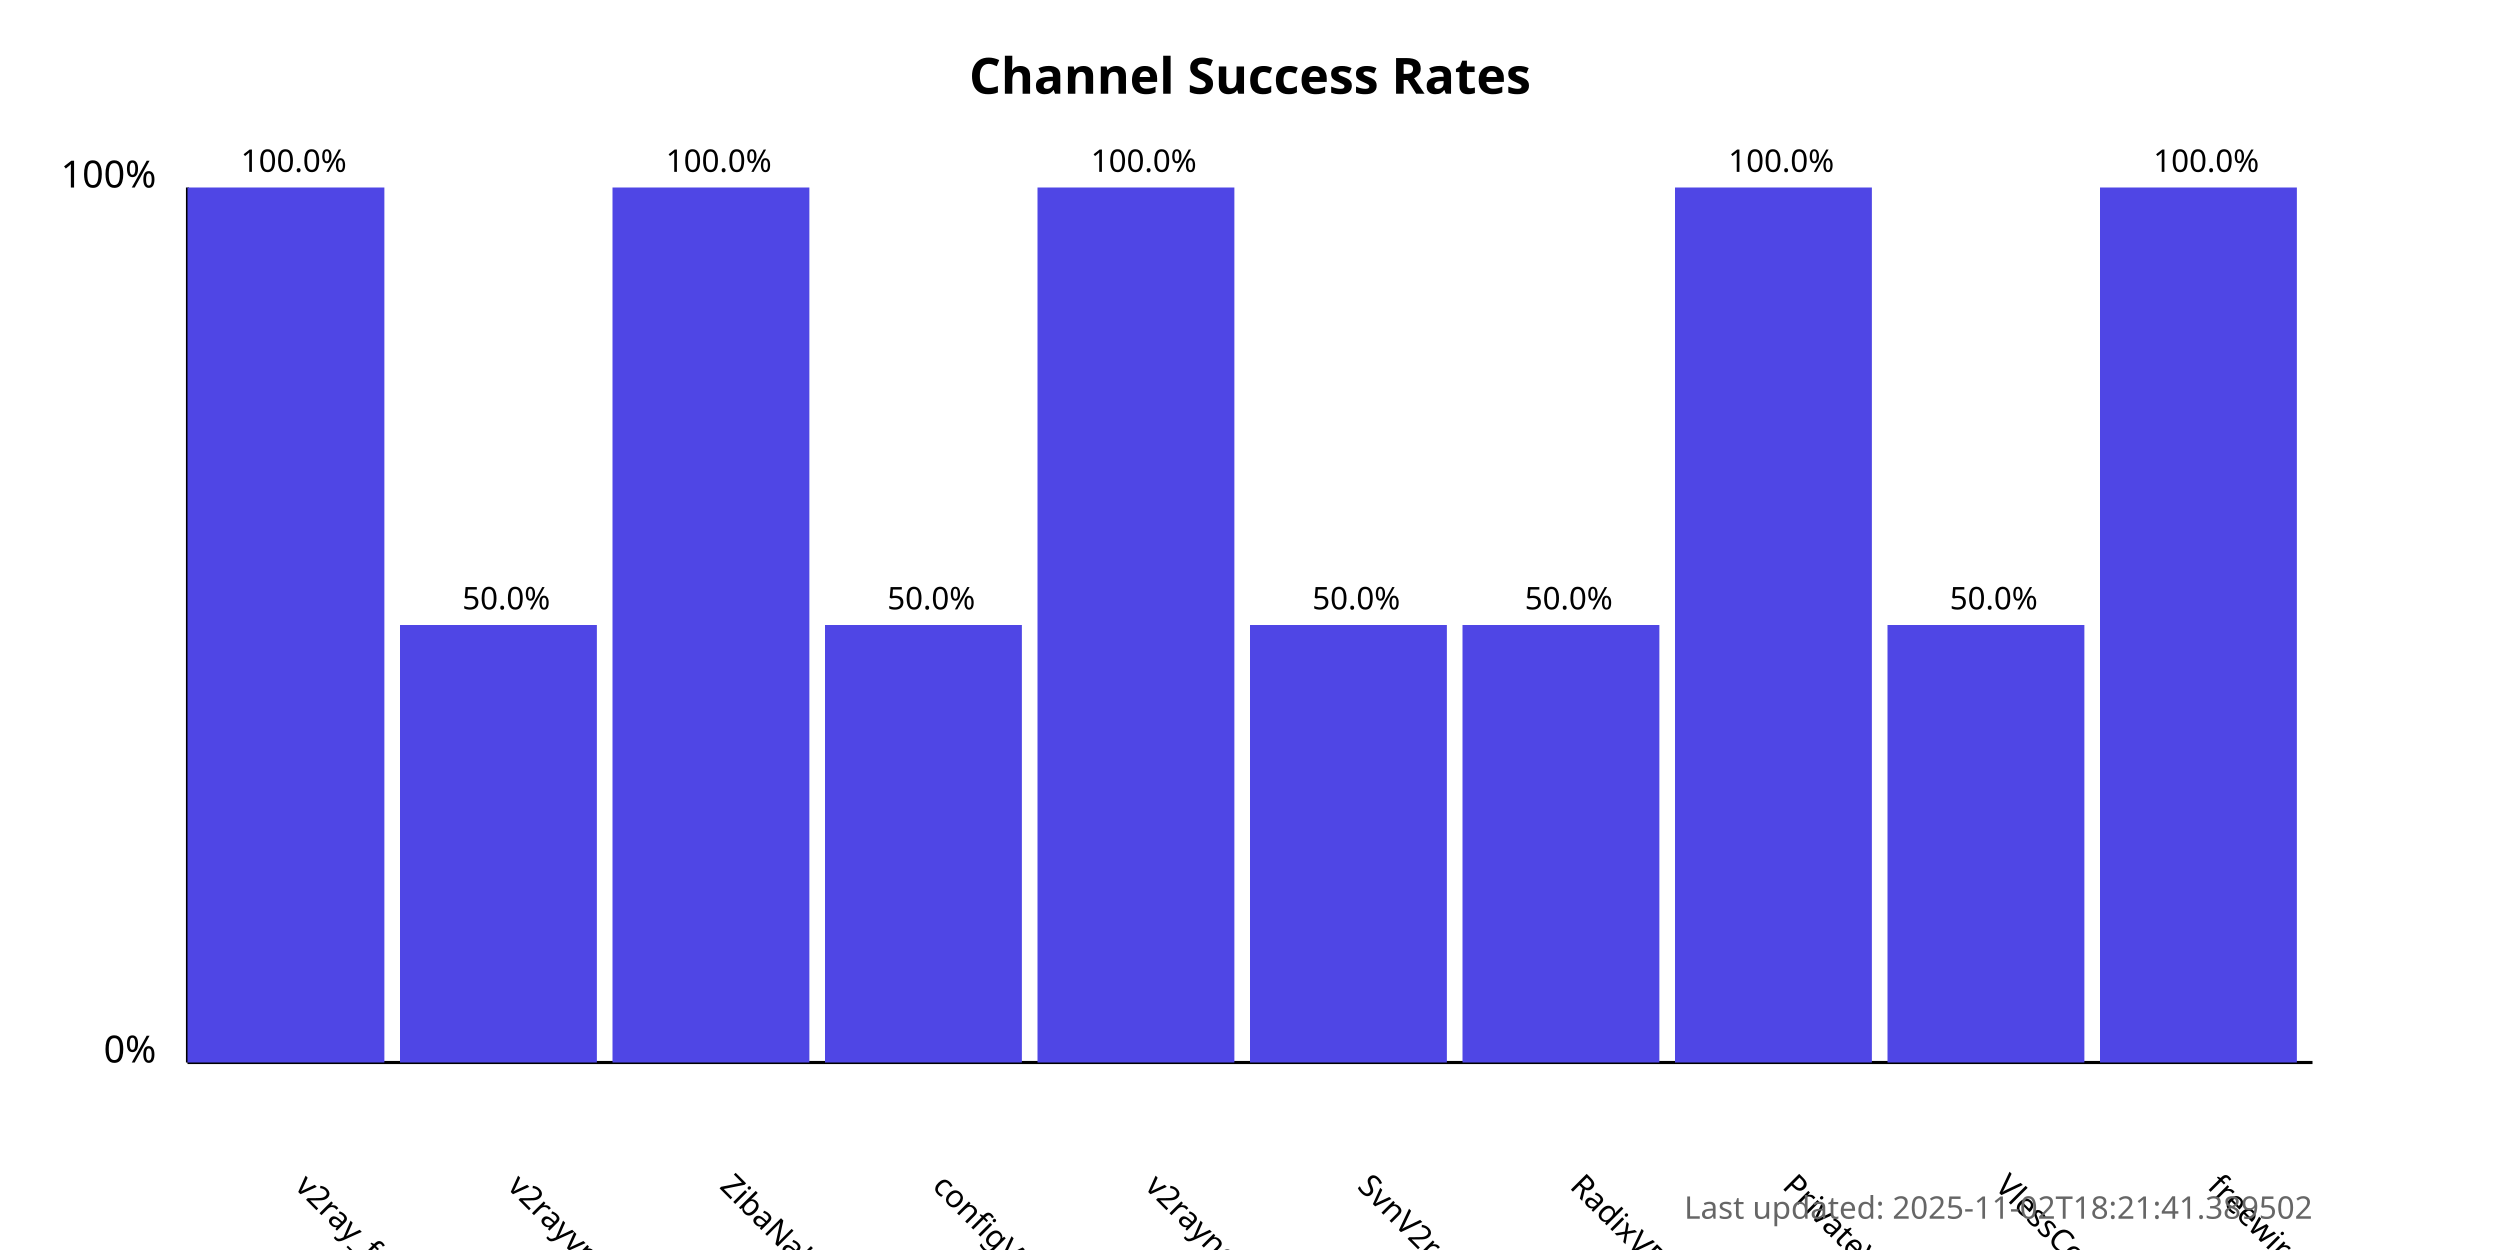
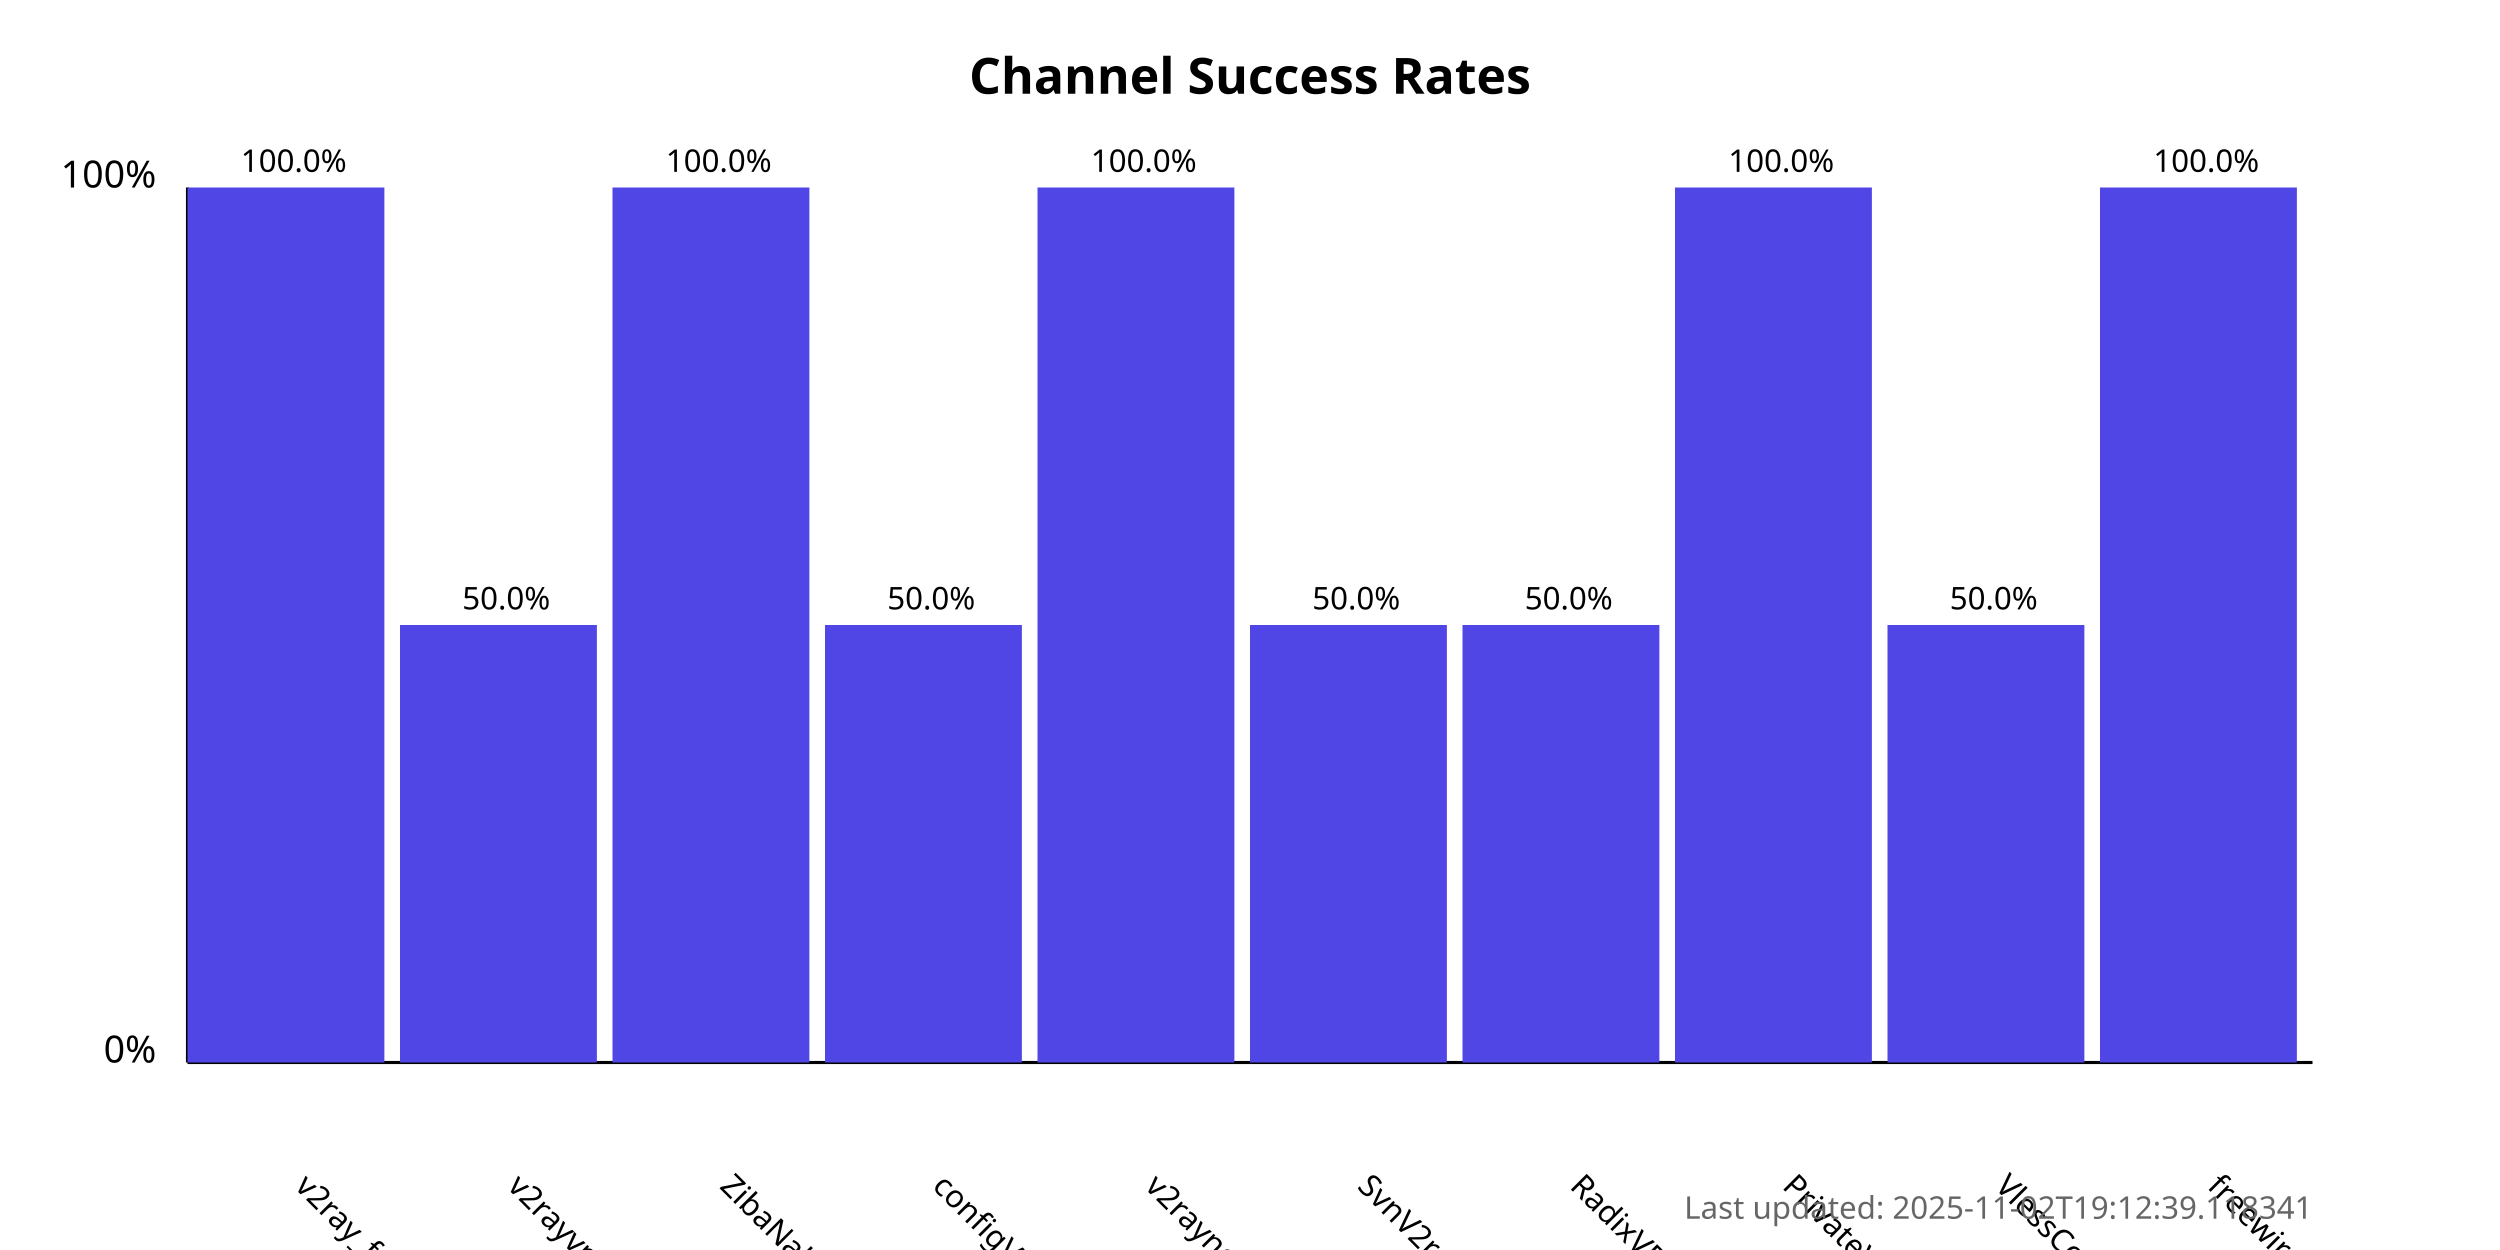
<svg xmlns="http://www.w3.org/2000/svg" width="800" height="400">
  <style>
            .chart-title { font: bold 16px sans-serif; }
            .axis-label { font: 12px sans-serif; }
            .tick-label { font: 10px sans-serif; }
            .bar { fill: #4f46e5; }
            .bar:hover { fill: #6366f1; }
            .timestamp { font: 10px sans-serif; fill: #666; }
        </style>
  <text x="400.0" y="30" text-anchor="middle" class="chart-title">
            Channel Success Rates
        </text>
  <line x1="60" y1="340" x2="60" y2="60" stroke="black" stroke-width="1" />
  <line x1="60" y1="340" x2="740" y2="340" stroke="black" stroke-width="1" />
  <text x="50" y="340" text-anchor="end" class="axis-label">0%</text>
  <text x="50" y="60" text-anchor="end" class="axis-label">100%</text>
  <g>
    <rect x="60" y="60.0" width="63.0" height="280.0" class="bar" />
    <text x="94.0" y="380" transform="rotate(45, 94.0, 380)" text-anchor="start" class="tick-label">
                v2ray_free_conf
            </text>
    <text x="94.0" y="55.0" text-anchor="middle" class="tick-label">
                100.0%
            </text>
  </g>
  <g>
    <rect x="128.0" y="200.0" width="63.0" height="140.0" class="bar" />
    <text x="162.0" y="380" transform="rotate(45, 162.0, 380)" text-anchor="start" class="tick-label">
                v2rayvpno
            </text>
    <text x="162.0" y="195.0" text-anchor="middle" class="tick-label">
                50.0%
            </text>
  </g>
  <g>
    <rect x="196.0" y="60.0" width="63.0" height="280.0" class="bar" />
    <text x="230.0" y="380" transform="rotate(45, 230.0, 380)" text-anchor="start" class="tick-label">
                ZibaNabz
            </text>
    <text x="230.0" y="55.0" text-anchor="middle" class="tick-label">
                100.0%
            </text>
  </g>
  <g>
    <rect x="264.0" y="200.0" width="63.0" height="140.0" class="bar" />
    <text x="298.0" y="380" transform="rotate(45, 298.0, 380)" text-anchor="start" class="tick-label">
                configV2rayForFree
            </text>
    <text x="298.0" y="195.0" text-anchor="middle" class="tick-label">
                50.0%
            </text>
  </g>
  <g>
    <rect x="332.0" y="60.0" width="63.0" height="280.0" class="bar" />
    <text x="366.0" y="380" transform="rotate(45, 366.0, 380)" text-anchor="start" class="tick-label">
                v2rayngvpn
            </text>
    <text x="366.0" y="55.0" text-anchor="middle" class="tick-label">
                100.0%
            </text>
  </g>
  <g>
    <rect x="400.0" y="200.0" width="63.0" height="140.0" class="bar" />
    <text x="434.0" y="380" transform="rotate(45, 434.0, 380)" text-anchor="start" class="tick-label">
                SvnV2ray
            </text>
    <text x="434.0" y="195.0" text-anchor="middle" class="tick-label">
                50.0%
            </text>
  </g>
  <g>
    <rect x="468.0" y="200.0" width="63.0" height="140.0" class="bar" />
    <text x="502.0" y="380" transform="rotate(45, 502.0, 380)" text-anchor="start" class="tick-label">
                RadixVPN
            </text>
    <text x="502.0" y="195.0" text-anchor="middle" class="tick-label">
                50.0%
            </text>
  </g>
  <g>
    <rect x="536.0" y="60.0" width="63.0" height="280.0" class="bar" />
    <text x="570.0" y="380" transform="rotate(45, 570.0, 380)" text-anchor="start" class="tick-label">
                PrivateVPNs
            </text>
    <text x="570.0" y="55.0" text-anchor="middle" class="tick-label">
                100.0%
            </text>
  </g>
  <g>
    <rect x="604.0" y="200.0" width="63.0" height="140.0" class="bar" />
    <text x="638.0" y="380" transform="rotate(45, 638.0, 380)" text-anchor="start" class="tick-label">
                VlessConfig
            </text>
    <text x="638.0" y="195.0" text-anchor="middle" class="tick-label">
                50.0%
            </text>
  </g>
  <g>
    <rect x="672.0" y="60.0" width="63.0" height="280.0" class="bar" />
    <text x="706.0" y="380" transform="rotate(45, 706.0, 380)" text-anchor="start" class="tick-label">
                freewireguard
            </text>
    <text x="706.0" y="55.0" text-anchor="middle" class="tick-label">
                100.0%
            </text>
  </g>
  <text x="740" y="390" text-anchor="end" class="timestamp">
-             Last updated: 2025-11-02T18:21:41.389502
+             Last updated: 2025-11-02T19:12:39.118341
        </text>
</svg>
